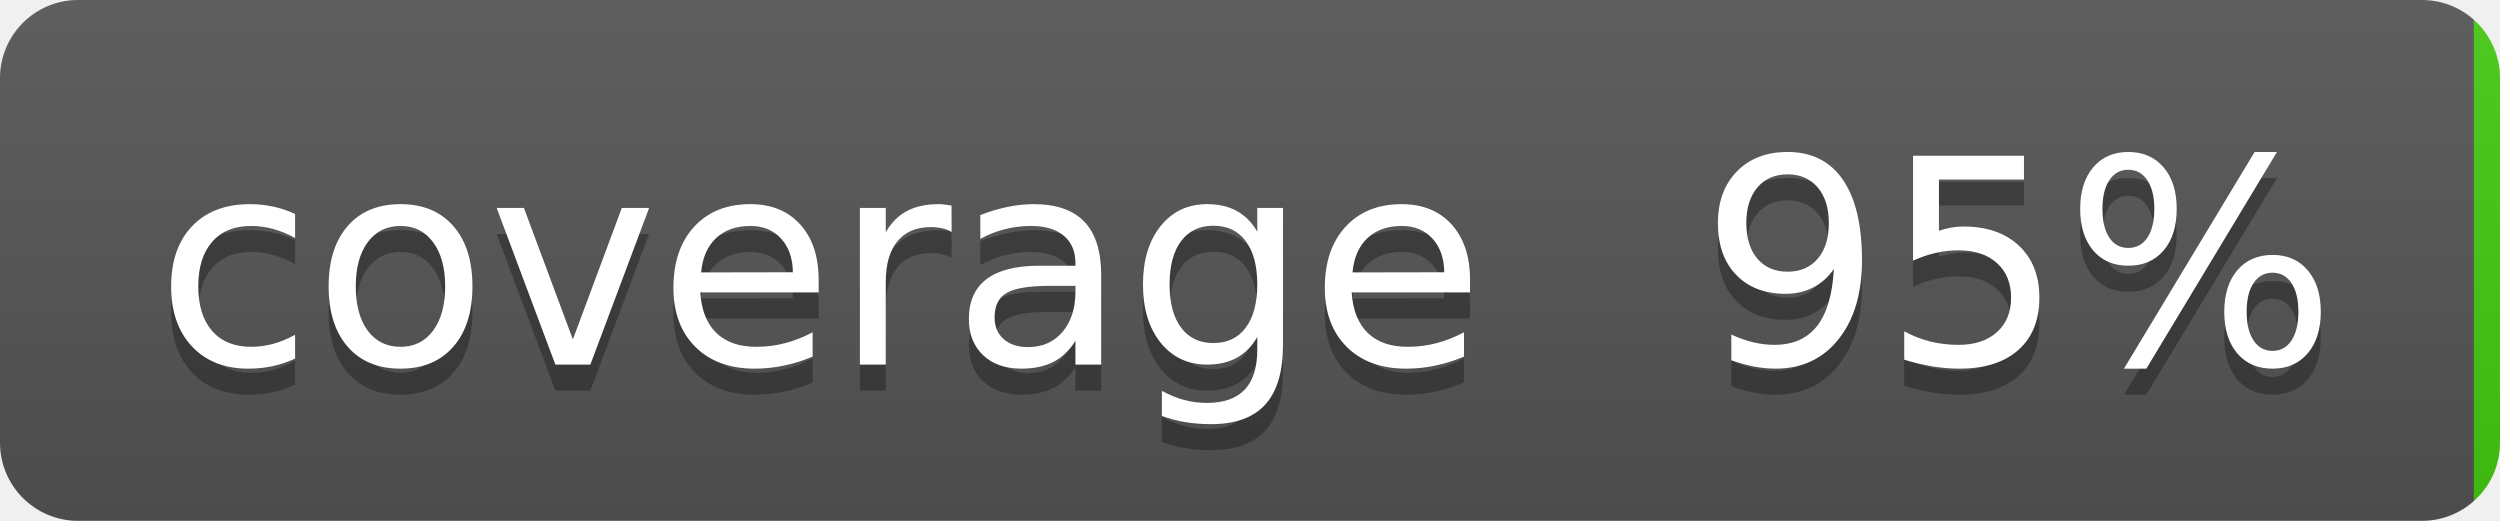
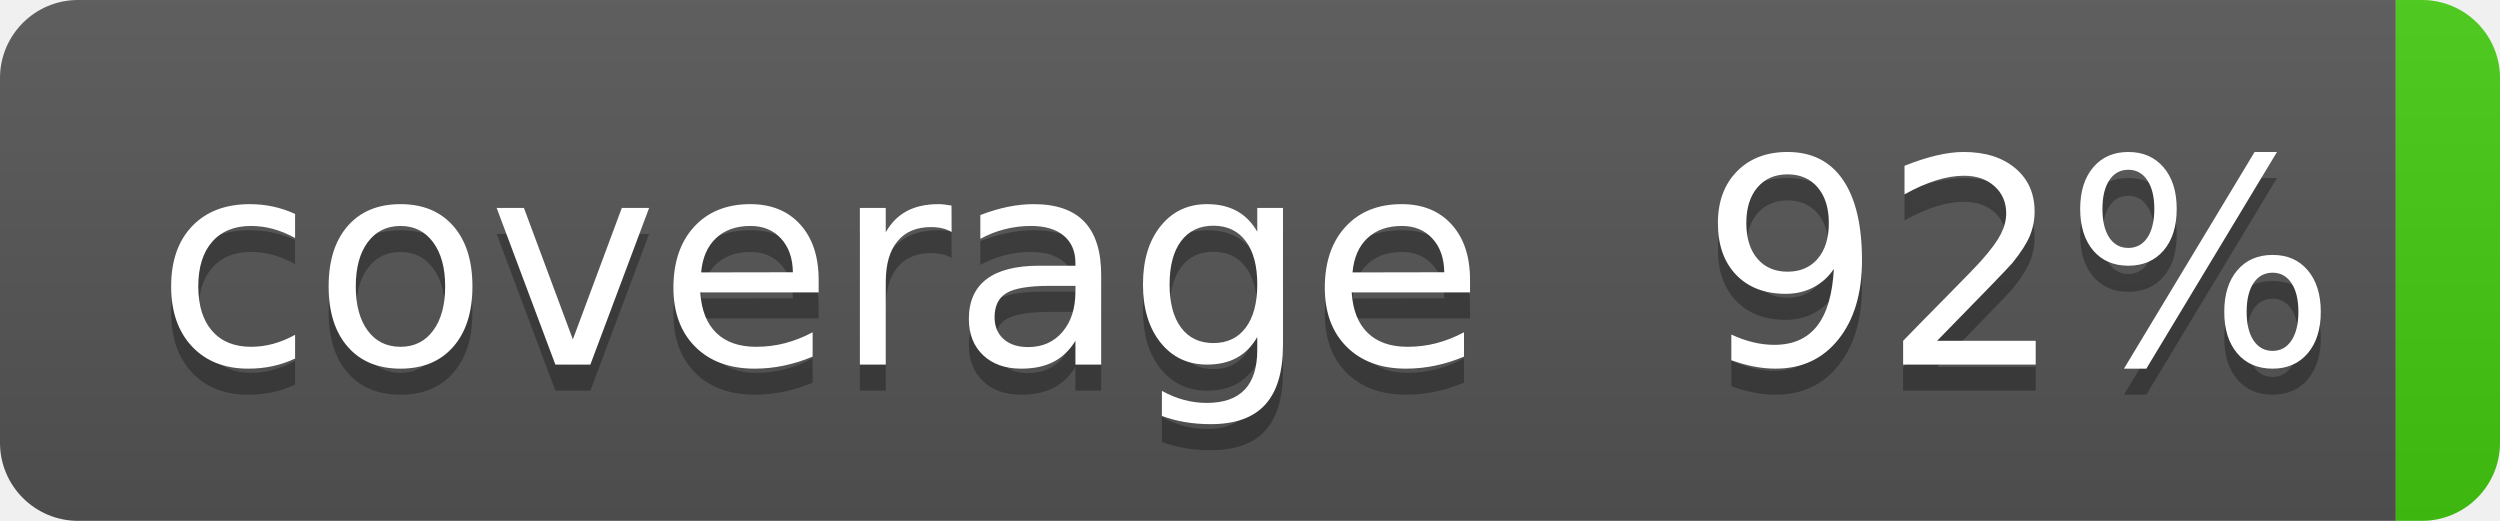
- <svg xmlns="http://www.w3.org/2000/svg" width="96" height="20" role="img" aria-label="coverage: 95%">
+ <svg xmlns="http://www.w3.org/2000/svg" width="96" height="20" role="img" aria-label="coverage: 92%">
  <linearGradient id="s" x2="0" y2="100%">
    <stop offset="0" stop-color="#bbb" stop-opacity=".1" />
    <stop offset="1" stop-opacity=".1" />
  </linearGradient>
  <clipPath id="r">
    <rect width="96" height="20" rx="3" fill="#fff" />
  </clipPath>
  <g clip-path="url(#r)">
-     <rect width="95" height="20" fill="#555" />
-     <rect x="95" width="35" height="20" fill="#4c1" />
+     <rect width="92" height="20" fill="#555" />
+     <rect x="92" width="35" height="20" fill="#4c1" />
    <rect width="96" height="20" fill="url(#s)" />
  </g>
  <g fill="#fff" text-anchor="middle" font-family="Verdana,Geneva,DejaVu Sans,sans-serif" text-rendering="geometricPrecision" font-size="110">
    <text aria-hidden="true" x="315" y="150" fill="#010101" fill-opacity=".3" transform="scale(.1)" textLength="510">coverage</text>
    <text x="315" y="140" transform="scale(.1)" fill="#fff" textLength="510">coverage</text>
-     <text aria-hidden="true" x="775" y="150" fill="#010101" fill-opacity=".3" transform="scale(.1)" textLength="250">95%</text>
-     <text x="775" y="140" transform="scale(.1)" fill="#fff" textLength="250">95%</text>
+     <text aria-hidden="true" x="775" y="150" fill="#010101" fill-opacity=".3" transform="scale(.1)" textLength="250">92%</text>
+     <text x="775" y="140" transform="scale(.1)" fill="#fff" textLength="250">92%</text>
  </g>
</svg>
